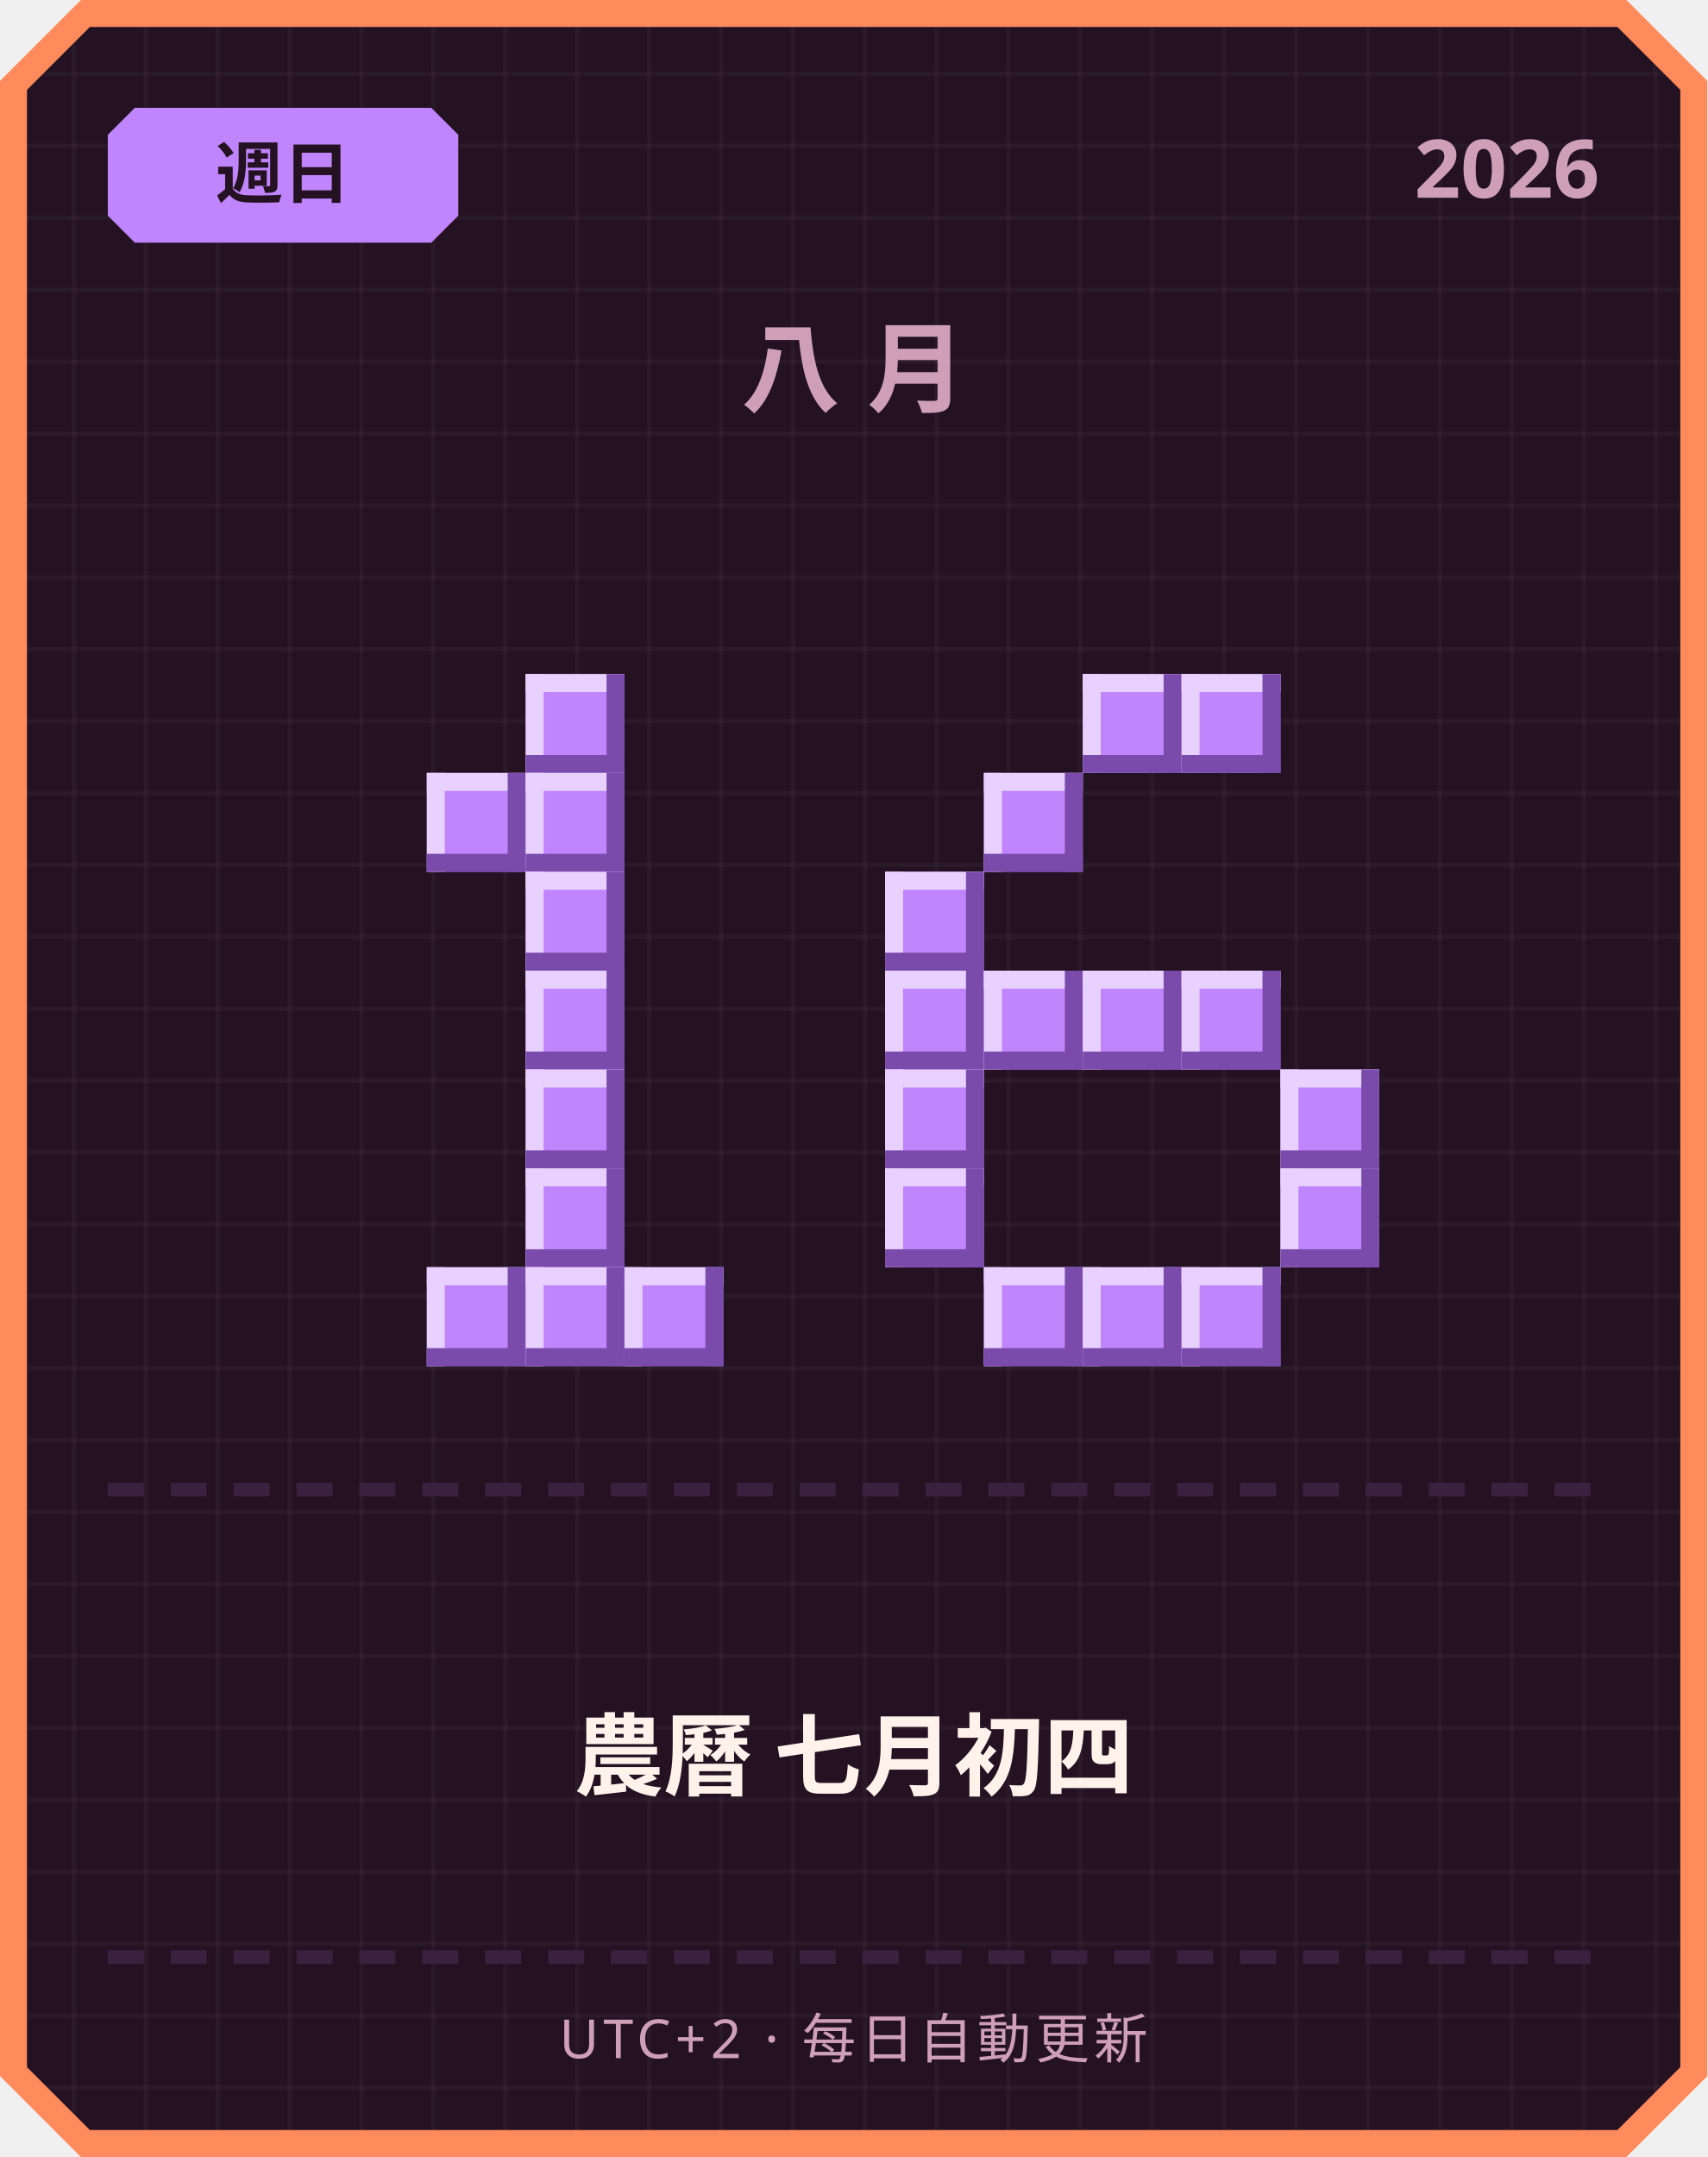
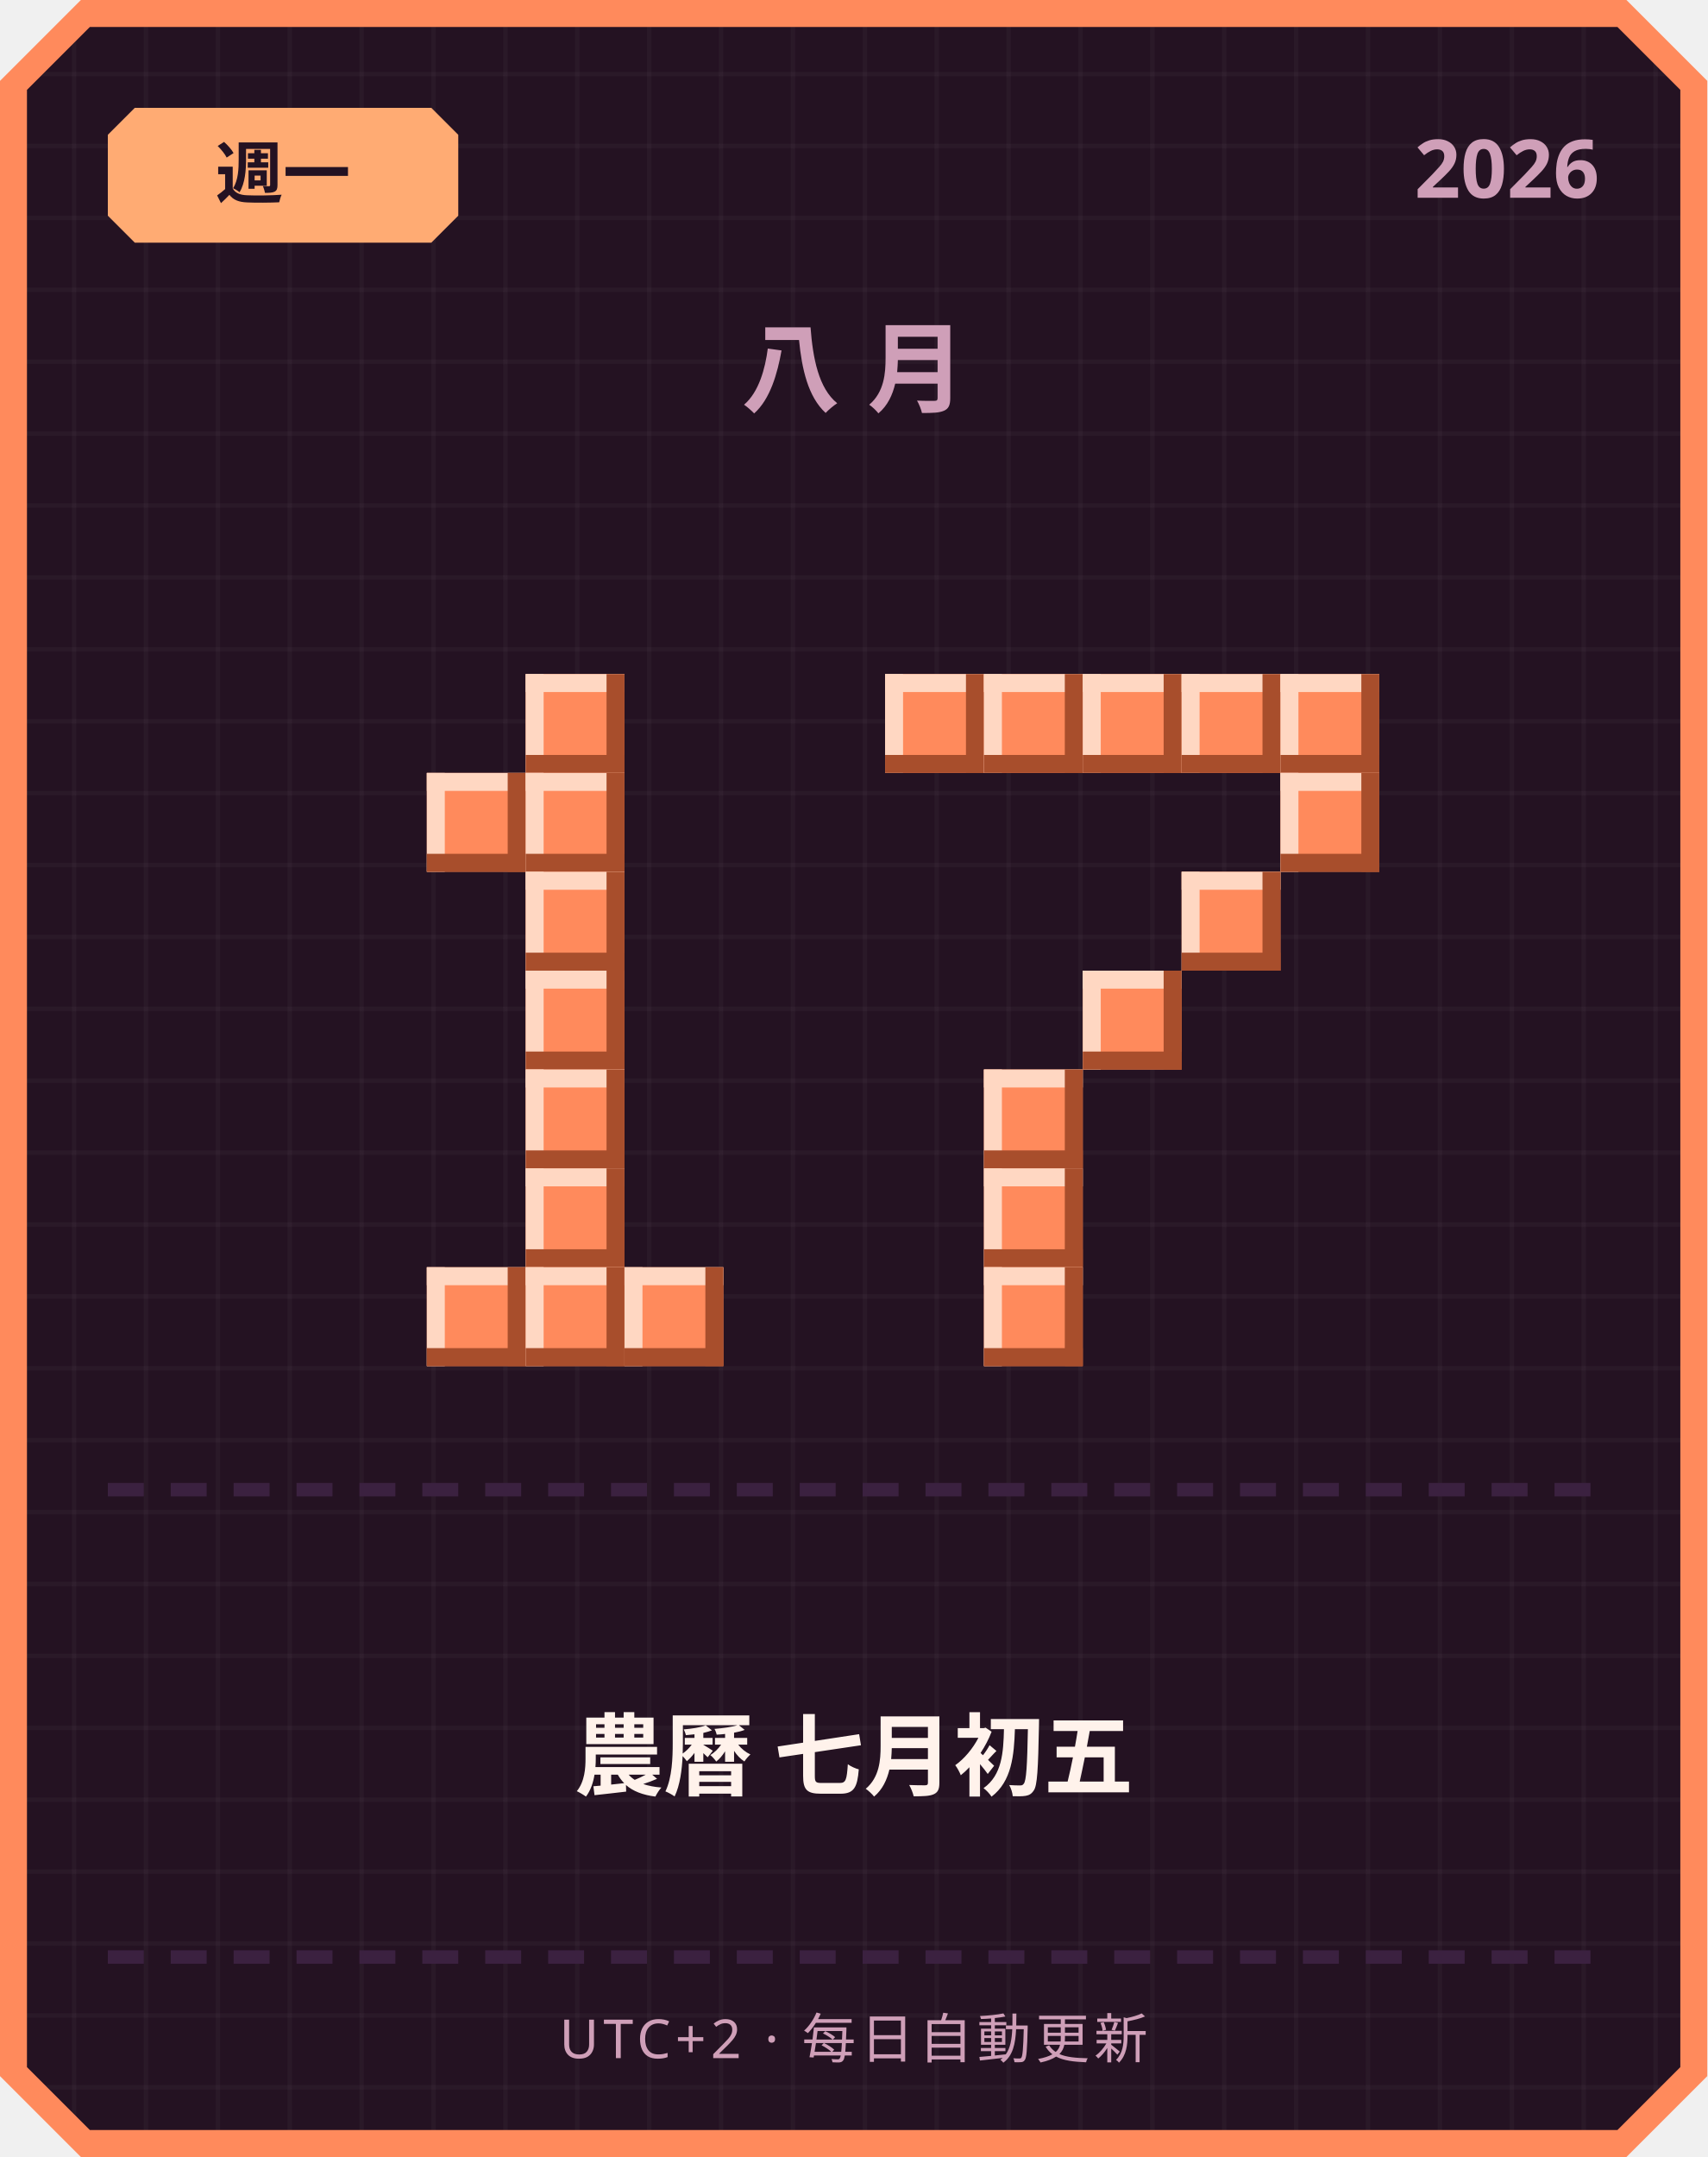
<svg xmlns="http://www.w3.org/2000/svg" width="380" height="480" viewBox="0 0 380 480">
  <defs>
    <pattern id="grid" width="16" height="16" patternUnits="userSpaceOnUse">
      <rect width="16" height="16" fill="#241222" />
      <rect width="1" height="16" fill="#ffffff" opacity="0.03" />
      <rect width="16" height="1" fill="#ffffff" opacity="0.03" />
    </pattern>
  </defs>
  <path d="M 18,0 L 362,0 L 380,18 L 380,462 L 362,480 L 18,480 L 0,462 L 0,18 Z" fill="#ff8a5c" />
  <path d="M 20,6 L 360,6 L 374,20 L 374,460 L 360,474 L 20,474 L 6,460 L 6,20 Z" fill="url(#grid)" />
-   <path d="M 30,24 L 96,24 L 102,30 L 102,48 L 96,54 L 30,54 L 24,48 L 24,30 Z" fill="#c084fc" />
-   <text x="63" y="44" text-anchor="middle" font-family="'Segoe UI', sans-serif" font-size="15" font-weight="700" fill="#241222">週日</text>
+   <path d="M 30,24 L 96,24 L 102,30 L 102,48 L 96,54 L 30,54 L 24,48 L 24,30 Z" fill="#ffab73" />
+   <text x="63" y="44" text-anchor="middle" font-family="'Segoe UI', sans-serif" font-size="15" font-weight="700" fill="#241222">週一</text>
  <text x="356" y="44" text-anchor="end" font-family="'Segoe UI', sans-serif" font-size="18" font-weight="700" fill="#cf9fb8">2026</text>
  <text x="190" y="90" text-anchor="middle" font-family="'Segoe UI', sans-serif" font-size="22" font-weight="700" letter-spacing="6" fill="#cf9fb8">八月</text>
-   <rect x="117" y="150" width="22" height="22" fill="#c084fc" />
-   <rect x="117" y="150" width="22" height="4" fill="#e9d1ff" />
-   <rect x="117" y="150" width="4" height="22" fill="#e9d1ff" />
-   <rect x="117" y="168" width="22" height="4" fill="#7a4bab" />
-   <rect x="135" y="150" width="4" height="22" fill="#7a4bab" />
-   <rect x="95" y="172" width="22" height="22" fill="#c084fc" />
-   <rect x="95" y="172" width="22" height="4" fill="#e9d1ff" />
-   <rect x="95" y="172" width="4" height="22" fill="#e9d1ff" />
-   <rect x="95" y="190" width="22" height="4" fill="#7a4bab" />
-   <rect x="113" y="172" width="4" height="22" fill="#7a4bab" />
-   <rect x="117" y="172" width="22" height="22" fill="#c084fc" />
-   <rect x="117" y="172" width="22" height="4" fill="#e9d1ff" />
-   <rect x="117" y="172" width="4" height="22" fill="#e9d1ff" />
-   <rect x="117" y="190" width="22" height="4" fill="#7a4bab" />
-   <rect x="135" y="172" width="4" height="22" fill="#7a4bab" />
-   <rect x="117" y="194" width="22" height="22" fill="#c084fc" />
-   <rect x="117" y="194" width="22" height="4" fill="#e9d1ff" />
-   <rect x="117" y="194" width="4" height="22" fill="#e9d1ff" />
-   <rect x="117" y="212" width="22" height="4" fill="#7a4bab" />
-   <rect x="135" y="194" width="4" height="22" fill="#7a4bab" />
-   <rect x="117" y="216" width="22" height="22" fill="#c084fc" />
-   <rect x="117" y="216" width="22" height="4" fill="#e9d1ff" />
-   <rect x="117" y="216" width="4" height="22" fill="#e9d1ff" />
-   <rect x="117" y="234" width="22" height="4" fill="#7a4bab" />
-   <rect x="135" y="216" width="4" height="22" fill="#7a4bab" />
-   <rect x="117" y="238" width="22" height="22" fill="#c084fc" />
-   <rect x="117" y="238" width="22" height="4" fill="#e9d1ff" />
-   <rect x="117" y="238" width="4" height="22" fill="#e9d1ff" />
-   <rect x="117" y="256" width="22" height="4" fill="#7a4bab" />
-   <rect x="135" y="238" width="4" height="22" fill="#7a4bab" />
-   <rect x="117" y="260" width="22" height="22" fill="#c084fc" />
-   <rect x="117" y="260" width="22" height="4" fill="#e9d1ff" />
-   <rect x="117" y="260" width="4" height="22" fill="#e9d1ff" />
-   <rect x="117" y="278" width="22" height="4" fill="#7a4bab" />
-   <rect x="135" y="260" width="4" height="22" fill="#7a4bab" />
-   <rect x="95" y="282" width="22" height="22" fill="#c084fc" />
-   <rect x="95" y="282" width="22" height="4" fill="#e9d1ff" />
-   <rect x="95" y="282" width="4" height="22" fill="#e9d1ff" />
-   <rect x="95" y="300" width="22" height="4" fill="#7a4bab" />
-   <rect x="113" y="282" width="4" height="22" fill="#7a4bab" />
-   <rect x="117" y="282" width="22" height="22" fill="#c084fc" />
-   <rect x="117" y="282" width="22" height="4" fill="#e9d1ff" />
-   <rect x="117" y="282" width="4" height="22" fill="#e9d1ff" />
-   <rect x="117" y="300" width="22" height="4" fill="#7a4bab" />
-   <rect x="135" y="282" width="4" height="22" fill="#7a4bab" />
-   <rect x="139" y="282" width="22" height="22" fill="#c084fc" />
-   <rect x="139" y="282" width="22" height="4" fill="#e9d1ff" />
-   <rect x="139" y="282" width="4" height="22" fill="#e9d1ff" />
-   <rect x="139" y="300" width="22" height="4" fill="#7a4bab" />
-   <rect x="157" y="282" width="4" height="22" fill="#7a4bab" />
-   <rect x="241" y="150" width="22" height="22" fill="#c084fc" />
-   <rect x="241" y="150" width="22" height="4" fill="#e9d1ff" />
-   <rect x="241" y="150" width="4" height="22" fill="#e9d1ff" />
-   <rect x="241" y="168" width="22" height="4" fill="#7a4bab" />
-   <rect x="259" y="150" width="4" height="22" fill="#7a4bab" />
-   <rect x="263" y="150" width="22" height="22" fill="#c084fc" />
-   <rect x="263" y="150" width="22" height="4" fill="#e9d1ff" />
-   <rect x="263" y="150" width="4" height="22" fill="#e9d1ff" />
-   <rect x="263" y="168" width="22" height="4" fill="#7a4bab" />
-   <rect x="281" y="150" width="4" height="22" fill="#7a4bab" />
-   <rect x="219" y="172" width="22" height="22" fill="#c084fc" />
-   <rect x="219" y="172" width="22" height="4" fill="#e9d1ff" />
-   <rect x="219" y="172" width="4" height="22" fill="#e9d1ff" />
-   <rect x="219" y="190" width="22" height="4" fill="#7a4bab" />
-   <rect x="237" y="172" width="4" height="22" fill="#7a4bab" />
-   <rect x="197" y="194" width="22" height="22" fill="#c084fc" />
-   <rect x="197" y="194" width="22" height="4" fill="#e9d1ff" />
-   <rect x="197" y="194" width="4" height="22" fill="#e9d1ff" />
-   <rect x="197" y="212" width="22" height="4" fill="#7a4bab" />
-   <rect x="215" y="194" width="4" height="22" fill="#7a4bab" />
-   <rect x="197" y="216" width="22" height="22" fill="#c084fc" />
-   <rect x="197" y="216" width="22" height="4" fill="#e9d1ff" />
-   <rect x="197" y="216" width="4" height="22" fill="#e9d1ff" />
-   <rect x="197" y="234" width="22" height="4" fill="#7a4bab" />
-   <rect x="215" y="216" width="4" height="22" fill="#7a4bab" />
-   <rect x="219" y="216" width="22" height="22" fill="#c084fc" />
-   <rect x="219" y="216" width="22" height="4" fill="#e9d1ff" />
-   <rect x="219" y="216" width="4" height="22" fill="#e9d1ff" />
-   <rect x="219" y="234" width="22" height="4" fill="#7a4bab" />
-   <rect x="237" y="216" width="4" height="22" fill="#7a4bab" />
-   <rect x="241" y="216" width="22" height="22" fill="#c084fc" />
-   <rect x="241" y="216" width="22" height="4" fill="#e9d1ff" />
-   <rect x="241" y="216" width="4" height="22" fill="#e9d1ff" />
-   <rect x="241" y="234" width="22" height="4" fill="#7a4bab" />
-   <rect x="259" y="216" width="4" height="22" fill="#7a4bab" />
-   <rect x="263" y="216" width="22" height="22" fill="#c084fc" />
-   <rect x="263" y="216" width="22" height="4" fill="#e9d1ff" />
-   <rect x="263" y="216" width="4" height="22" fill="#e9d1ff" />
-   <rect x="263" y="234" width="22" height="4" fill="#7a4bab" />
-   <rect x="281" y="216" width="4" height="22" fill="#7a4bab" />
-   <rect x="197" y="238" width="22" height="22" fill="#c084fc" />
-   <rect x="197" y="238" width="22" height="4" fill="#e9d1ff" />
-   <rect x="197" y="238" width="4" height="22" fill="#e9d1ff" />
-   <rect x="197" y="256" width="22" height="4" fill="#7a4bab" />
-   <rect x="215" y="238" width="4" height="22" fill="#7a4bab" />
-   <rect x="285" y="238" width="22" height="22" fill="#c084fc" />
-   <rect x="285" y="238" width="22" height="4" fill="#e9d1ff" />
-   <rect x="285" y="238" width="4" height="22" fill="#e9d1ff" />
-   <rect x="285" y="256" width="22" height="4" fill="#7a4bab" />
-   <rect x="303" y="238" width="4" height="22" fill="#7a4bab" />
-   <rect x="197" y="260" width="22" height="22" fill="#c084fc" />
-   <rect x="197" y="260" width="22" height="4" fill="#e9d1ff" />
-   <rect x="197" y="260" width="4" height="22" fill="#e9d1ff" />
-   <rect x="197" y="278" width="22" height="4" fill="#7a4bab" />
-   <rect x="215" y="260" width="4" height="22" fill="#7a4bab" />
-   <rect x="285" y="260" width="22" height="22" fill="#c084fc" />
-   <rect x="285" y="260" width="22" height="4" fill="#e9d1ff" />
-   <rect x="285" y="260" width="4" height="22" fill="#e9d1ff" />
-   <rect x="285" y="278" width="22" height="4" fill="#7a4bab" />
-   <rect x="303" y="260" width="4" height="22" fill="#7a4bab" />
-   <rect x="219" y="282" width="22" height="22" fill="#c084fc" />
-   <rect x="219" y="282" width="22" height="4" fill="#e9d1ff" />
-   <rect x="219" y="282" width="4" height="22" fill="#e9d1ff" />
-   <rect x="219" y="300" width="22" height="4" fill="#7a4bab" />
-   <rect x="237" y="282" width="4" height="22" fill="#7a4bab" />
-   <rect x="241" y="282" width="22" height="22" fill="#c084fc" />
-   <rect x="241" y="282" width="22" height="4" fill="#e9d1ff" />
-   <rect x="241" y="282" width="4" height="22" fill="#e9d1ff" />
-   <rect x="241" y="300" width="22" height="4" fill="#7a4bab" />
-   <rect x="259" y="282" width="4" height="22" fill="#7a4bab" />
-   <rect x="263" y="282" width="22" height="22" fill="#c084fc" />
-   <rect x="263" y="282" width="22" height="4" fill="#e9d1ff" />
-   <rect x="263" y="282" width="4" height="22" fill="#e9d1ff" />
-   <rect x="263" y="300" width="22" height="4" fill="#7a4bab" />
-   <rect x="281" y="282" width="4" height="22" fill="#7a4bab" />
+   <rect x="117" y="150" width="22" height="22" fill="#ff8a5c" />
+   <rect x="117" y="150" width="22" height="4" fill="#ffd7c2" />
+   <rect x="117" y="150" width="4" height="22" fill="#ffd7c2" />
+   <rect x="117" y="168" width="22" height="4" fill="#a84e2c" />
+   <rect x="135" y="150" width="4" height="22" fill="#a84e2c" />
+   <rect x="95" y="172" width="22" height="22" fill="#ff8a5c" />
+   <rect x="95" y="172" width="22" height="4" fill="#ffd7c2" />
+   <rect x="95" y="172" width="4" height="22" fill="#ffd7c2" />
+   <rect x="95" y="190" width="22" height="4" fill="#a84e2c" />
+   <rect x="113" y="172" width="4" height="22" fill="#a84e2c" />
+   <rect x="117" y="172" width="22" height="22" fill="#ff8a5c" />
+   <rect x="117" y="172" width="22" height="4" fill="#ffd7c2" />
+   <rect x="117" y="172" width="4" height="22" fill="#ffd7c2" />
+   <rect x="117" y="190" width="22" height="4" fill="#a84e2c" />
+   <rect x="135" y="172" width="4" height="22" fill="#a84e2c" />
+   <rect x="117" y="194" width="22" height="22" fill="#ff8a5c" />
+   <rect x="117" y="194" width="22" height="4" fill="#ffd7c2" />
+   <rect x="117" y="194" width="4" height="22" fill="#ffd7c2" />
+   <rect x="117" y="212" width="22" height="4" fill="#a84e2c" />
+   <rect x="135" y="194" width="4" height="22" fill="#a84e2c" />
+   <rect x="117" y="216" width="22" height="22" fill="#ff8a5c" />
+   <rect x="117" y="216" width="22" height="4" fill="#ffd7c2" />
+   <rect x="117" y="216" width="4" height="22" fill="#ffd7c2" />
+   <rect x="117" y="234" width="22" height="4" fill="#a84e2c" />
+   <rect x="135" y="216" width="4" height="22" fill="#a84e2c" />
+   <rect x="117" y="238" width="22" height="22" fill="#ff8a5c" />
+   <rect x="117" y="238" width="22" height="4" fill="#ffd7c2" />
+   <rect x="117" y="238" width="4" height="22" fill="#ffd7c2" />
+   <rect x="117" y="256" width="22" height="4" fill="#a84e2c" />
+   <rect x="135" y="238" width="4" height="22" fill="#a84e2c" />
+   <rect x="117" y="260" width="22" height="22" fill="#ff8a5c" />
+   <rect x="117" y="260" width="22" height="4" fill="#ffd7c2" />
+   <rect x="117" y="260" width="4" height="22" fill="#ffd7c2" />
+   <rect x="117" y="278" width="22" height="4" fill="#a84e2c" />
+   <rect x="135" y="260" width="4" height="22" fill="#a84e2c" />
+   <rect x="95" y="282" width="22" height="22" fill="#ff8a5c" />
+   <rect x="95" y="282" width="22" height="4" fill="#ffd7c2" />
+   <rect x="95" y="282" width="4" height="22" fill="#ffd7c2" />
+   <rect x="95" y="300" width="22" height="4" fill="#a84e2c" />
+   <rect x="113" y="282" width="4" height="22" fill="#a84e2c" />
+   <rect x="117" y="282" width="22" height="22" fill="#ff8a5c" />
+   <rect x="117" y="282" width="22" height="4" fill="#ffd7c2" />
+   <rect x="117" y="282" width="4" height="22" fill="#ffd7c2" />
+   <rect x="117" y="300" width="22" height="4" fill="#a84e2c" />
+   <rect x="135" y="282" width="4" height="22" fill="#a84e2c" />
+   <rect x="139" y="282" width="22" height="22" fill="#ff8a5c" />
+   <rect x="139" y="282" width="22" height="4" fill="#ffd7c2" />
+   <rect x="139" y="282" width="4" height="22" fill="#ffd7c2" />
+   <rect x="139" y="300" width="22" height="4" fill="#a84e2c" />
+   <rect x="157" y="282" width="4" height="22" fill="#a84e2c" />
+   <rect x="197" y="150" width="22" height="22" fill="#ff8a5c" />
+   <rect x="197" y="150" width="22" height="4" fill="#ffd7c2" />
+   <rect x="197" y="150" width="4" height="22" fill="#ffd7c2" />
+   <rect x="197" y="168" width="22" height="4" fill="#a84e2c" />
+   <rect x="215" y="150" width="4" height="22" fill="#a84e2c" />
+   <rect x="219" y="150" width="22" height="22" fill="#ff8a5c" />
+   <rect x="219" y="150" width="22" height="4" fill="#ffd7c2" />
+   <rect x="219" y="150" width="4" height="22" fill="#ffd7c2" />
+   <rect x="219" y="168" width="22" height="4" fill="#a84e2c" />
+   <rect x="237" y="150" width="4" height="22" fill="#a84e2c" />
+   <rect x="241" y="150" width="22" height="22" fill="#ff8a5c" />
+   <rect x="241" y="150" width="22" height="4" fill="#ffd7c2" />
+   <rect x="241" y="150" width="4" height="22" fill="#ffd7c2" />
+   <rect x="241" y="168" width="22" height="4" fill="#a84e2c" />
+   <rect x="259" y="150" width="4" height="22" fill="#a84e2c" />
+   <rect x="263" y="150" width="22" height="22" fill="#ff8a5c" />
+   <rect x="263" y="150" width="22" height="4" fill="#ffd7c2" />
+   <rect x="263" y="150" width="4" height="22" fill="#ffd7c2" />
+   <rect x="263" y="168" width="22" height="4" fill="#a84e2c" />
+   <rect x="281" y="150" width="4" height="22" fill="#a84e2c" />
+   <rect x="285" y="150" width="22" height="22" fill="#ff8a5c" />
+   <rect x="285" y="150" width="22" height="4" fill="#ffd7c2" />
+   <rect x="285" y="150" width="4" height="22" fill="#ffd7c2" />
+   <rect x="285" y="168" width="22" height="4" fill="#a84e2c" />
+   <rect x="303" y="150" width="4" height="22" fill="#a84e2c" />
+   <rect x="285" y="172" width="22" height="22" fill="#ff8a5c" />
+   <rect x="285" y="172" width="22" height="4" fill="#ffd7c2" />
+   <rect x="285" y="172" width="4" height="22" fill="#ffd7c2" />
+   <rect x="285" y="190" width="22" height="4" fill="#a84e2c" />
+   <rect x="303" y="172" width="4" height="22" fill="#a84e2c" />
+   <rect x="263" y="194" width="22" height="22" fill="#ff8a5c" />
+   <rect x="263" y="194" width="22" height="4" fill="#ffd7c2" />
+   <rect x="263" y="194" width="4" height="22" fill="#ffd7c2" />
+   <rect x="263" y="212" width="22" height="4" fill="#a84e2c" />
+   <rect x="281" y="194" width="4" height="22" fill="#a84e2c" />
+   <rect x="241" y="216" width="22" height="22" fill="#ff8a5c" />
+   <rect x="241" y="216" width="22" height="4" fill="#ffd7c2" />
+   <rect x="241" y="216" width="4" height="22" fill="#ffd7c2" />
+   <rect x="241" y="234" width="22" height="4" fill="#a84e2c" />
+   <rect x="259" y="216" width="4" height="22" fill="#a84e2c" />
+   <rect x="219" y="238" width="22" height="22" fill="#ff8a5c" />
+   <rect x="219" y="238" width="22" height="4" fill="#ffd7c2" />
+   <rect x="219" y="238" width="4" height="22" fill="#ffd7c2" />
+   <rect x="219" y="256" width="22" height="4" fill="#a84e2c" />
+   <rect x="237" y="238" width="4" height="22" fill="#a84e2c" />
+   <rect x="219" y="260" width="22" height="22" fill="#ff8a5c" />
+   <rect x="219" y="260" width="22" height="4" fill="#ffd7c2" />
+   <rect x="219" y="260" width="4" height="22" fill="#ffd7c2" />
+   <rect x="219" y="278" width="22" height="4" fill="#a84e2c" />
+   <rect x="237" y="260" width="4" height="22" fill="#a84e2c" />
+   <rect x="219" y="282" width="22" height="22" fill="#ff8a5c" />
+   <rect x="219" y="282" width="22" height="4" fill="#ffd7c2" />
+   <rect x="219" y="282" width="4" height="22" fill="#ffd7c2" />
+   <rect x="219" y="300" width="22" height="4" fill="#a84e2c" />
+   <rect x="237" y="282" width="4" height="22" fill="#a84e2c" />
  <rect x="24" y="330" width="8" height="3" fill="#3b2140" />
  <rect x="38" y="330" width="8" height="3" fill="#3b2140" />
  <rect x="52" y="330" width="8" height="3" fill="#3b2140" />
  <rect x="66" y="330" width="8" height="3" fill="#3b2140" />
  <rect x="80" y="330" width="8" height="3" fill="#3b2140" />
  <rect x="94" y="330" width="8" height="3" fill="#3b2140" />
  <rect x="108" y="330" width="8" height="3" fill="#3b2140" />
  <rect x="122" y="330" width="8" height="3" fill="#3b2140" />
  <rect x="136" y="330" width="8" height="3" fill="#3b2140" />
  <rect x="150" y="330" width="8" height="3" fill="#3b2140" />
  <rect x="164" y="330" width="8" height="3" fill="#3b2140" />
  <rect x="178" y="330" width="8" height="3" fill="#3b2140" />
  <rect x="192" y="330" width="8" height="3" fill="#3b2140" />
  <rect x="206" y="330" width="8" height="3" fill="#3b2140" />
  <rect x="220" y="330" width="8" height="3" fill="#3b2140" />
  <rect x="234" y="330" width="8" height="3" fill="#3b2140" />
  <rect x="248" y="330" width="8" height="3" fill="#3b2140" />
  <rect x="262" y="330" width="8" height="3" fill="#3b2140" />
  <rect x="276" y="330" width="8" height="3" fill="#3b2140" />
  <rect x="290" y="330" width="8" height="3" fill="#3b2140" />
  <rect x="304" y="330" width="8" height="3" fill="#3b2140" />
  <rect x="318" y="330" width="8" height="3" fill="#3b2140" />
  <rect x="332" y="330" width="8" height="3" fill="#3b2140" />
  <rect x="346" y="330" width="8" height="3" fill="#3b2140" />
-   <text x="190" y="398" text-anchor="middle" font-family="'Segoe UI', 'Microsoft JhengHei', sans-serif" font-size="20" font-weight="700" fill="#fff2eb">農曆 七月初四</text>
+   <text x="190" y="398" text-anchor="middle" font-family="'Segoe UI', 'Microsoft JhengHei', sans-serif" font-size="20" font-weight="700" fill="#fff2eb">農曆 七月初五</text>
  <rect x="24" y="434" width="8" height="3" fill="#3b2140" />
  <rect x="38" y="434" width="8" height="3" fill="#3b2140" />
  <rect x="52" y="434" width="8" height="3" fill="#3b2140" />
  <rect x="66" y="434" width="8" height="3" fill="#3b2140" />
  <rect x="80" y="434" width="8" height="3" fill="#3b2140" />
  <rect x="94" y="434" width="8" height="3" fill="#3b2140" />
  <rect x="108" y="434" width="8" height="3" fill="#3b2140" />
  <rect x="122" y="434" width="8" height="3" fill="#3b2140" />
  <rect x="136" y="434" width="8" height="3" fill="#3b2140" />
  <rect x="150" y="434" width="8" height="3" fill="#3b2140" />
  <rect x="164" y="434" width="8" height="3" fill="#3b2140" />
  <rect x="178" y="434" width="8" height="3" fill="#3b2140" />
  <rect x="192" y="434" width="8" height="3" fill="#3b2140" />
  <rect x="206" y="434" width="8" height="3" fill="#3b2140" />
  <rect x="220" y="434" width="8" height="3" fill="#3b2140" />
  <rect x="234" y="434" width="8" height="3" fill="#3b2140" />
  <rect x="248" y="434" width="8" height="3" fill="#3b2140" />
  <rect x="262" y="434" width="8" height="3" fill="#3b2140" />
  <rect x="276" y="434" width="8" height="3" fill="#3b2140" />
  <rect x="290" y="434" width="8" height="3" fill="#3b2140" />
  <rect x="304" y="434" width="8" height="3" fill="#3b2140" />
  <rect x="318" y="434" width="8" height="3" fill="#3b2140" />
  <rect x="332" y="434" width="8" height="3" fill="#3b2140" />
  <rect x="346" y="434" width="8" height="3" fill="#3b2140" />
  <text x="190" y="458" text-anchor="middle" font-family="'Segoe UI', sans-serif" font-size="12" letter-spacing="1" fill="#cf9fb8">UTC+2 · 每日自動更新</text>
</svg>
